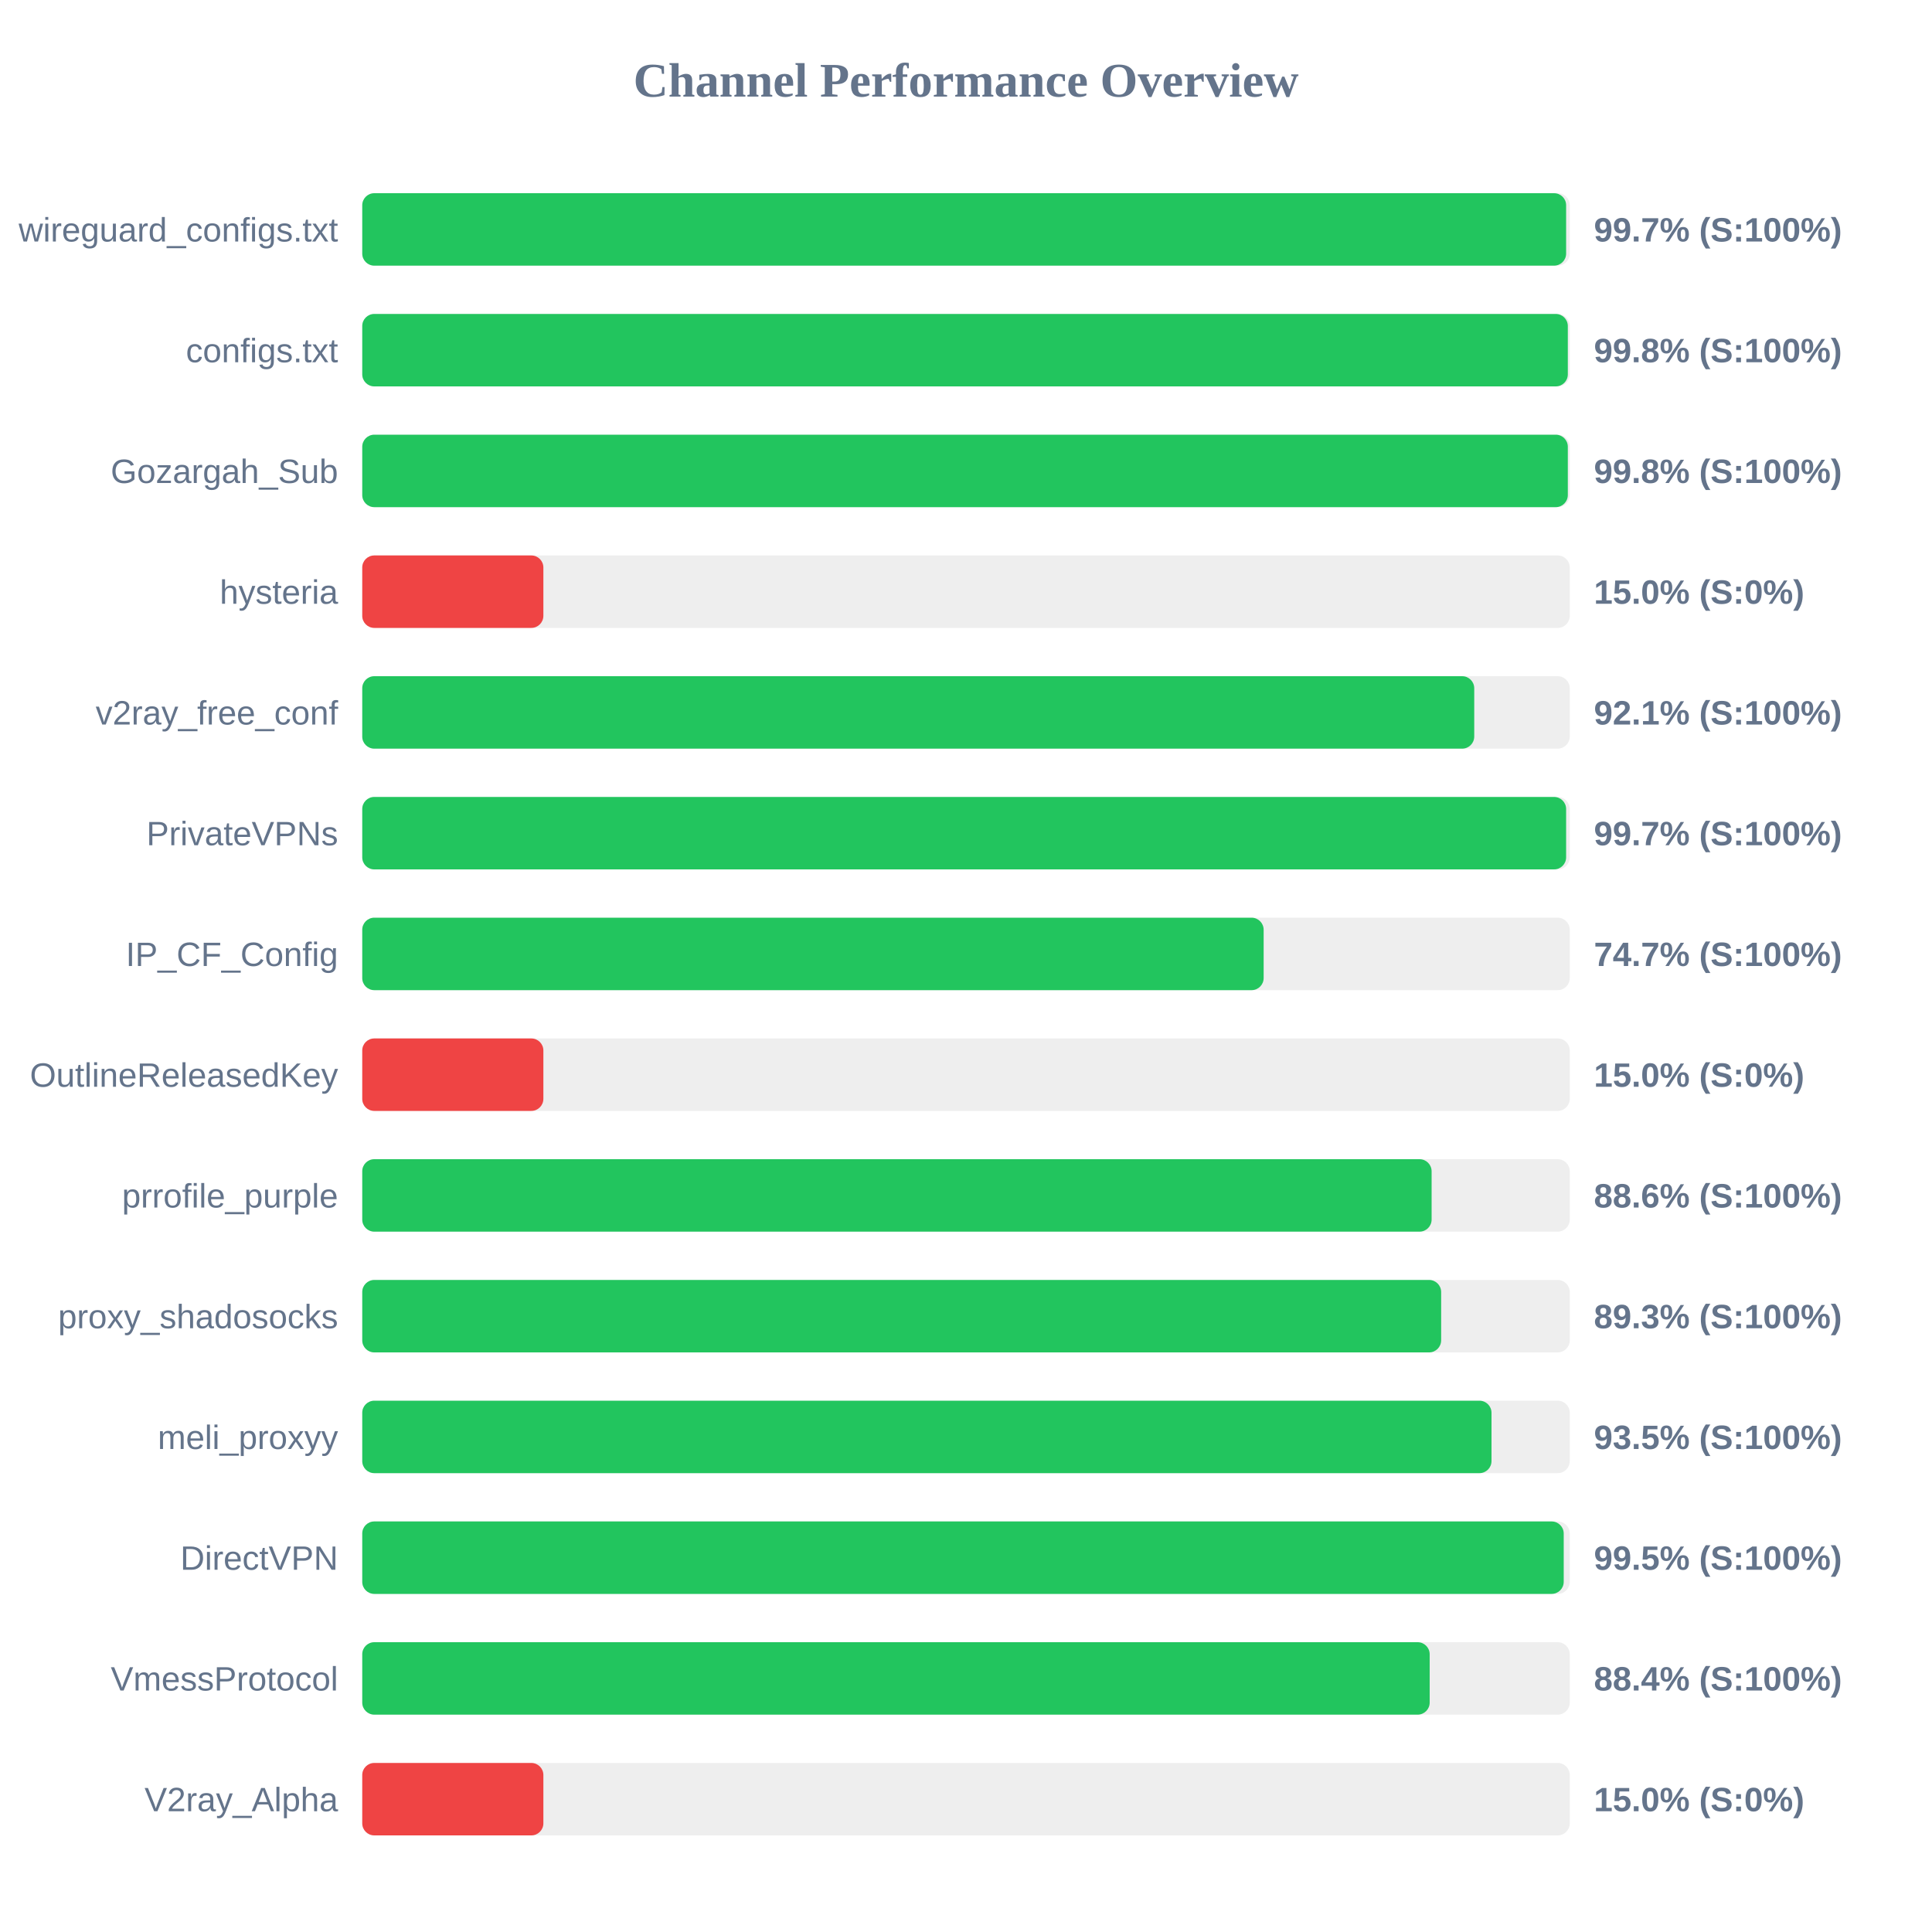
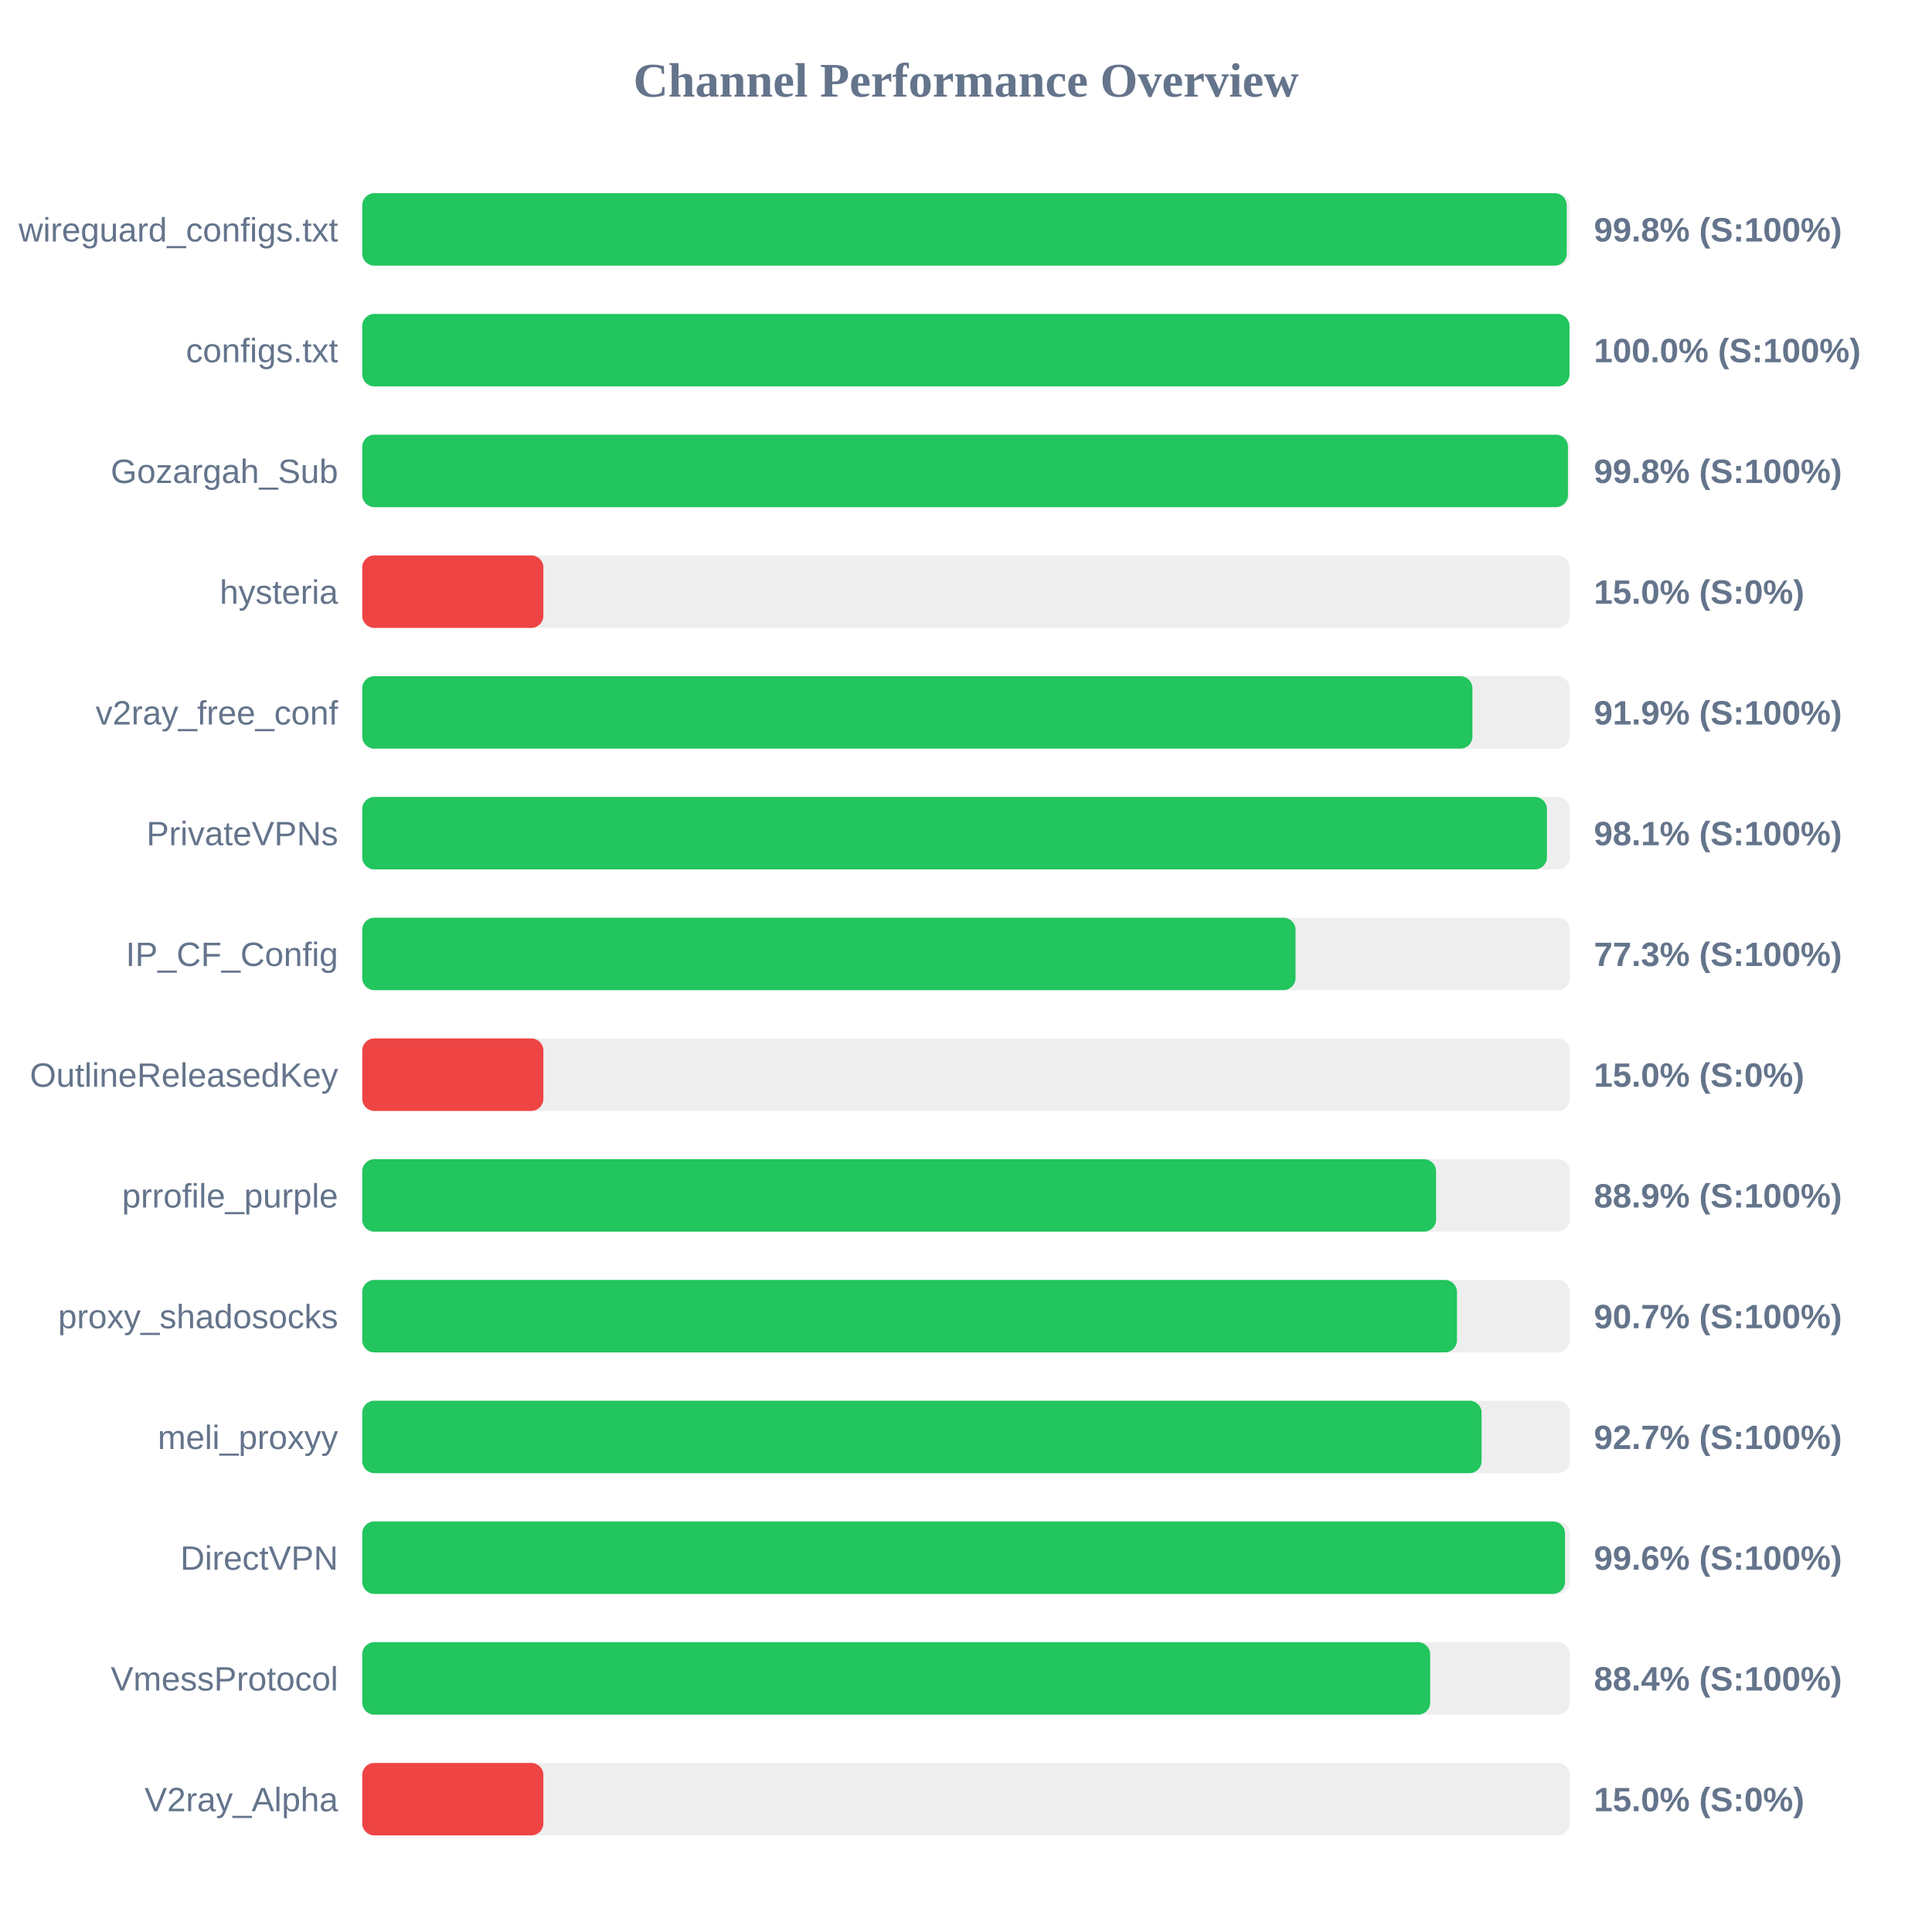
<svg xmlns="http://www.w3.org/2000/svg" width="800" height="800" version="1.1">
  <style>
        .row { font: 14px Arial; fill: #64748b; }
        .score { font: bold 14px Arial; fill: #64748b; }
    </style>
  <text x="400" y="40" text-anchor="middle" font-size="20px" font-weight="bold" fill="#64748b">Channel Performance Overview</text>
  <rect x="150" y="80" width="500" height="30" fill="#eee" rx="5" />
-   <rect x="150" y="80" width="498.5" height="30" fill="#22c55e" rx="5" />
+   <rect x="150" y="80" width="498.75" height="30" fill="#22c55e" rx="5" />
  <text x="140" y="100" text-anchor="end" class="row">wireguard_configs.txt</text>
-   <text x="660" y="100" text-anchor="start" class="score">99.7% (S:100%)</text>
+   <text x="660" y="100" text-anchor="start" class="score">99.8% (S:100%)</text>
  <rect x="150" y="130" width="500" height="30" fill="#eee" rx="5" />
-   <rect x="150" y="130" width="499.2" height="30" fill="#22c55e" rx="5" />
+   <rect x="150" y="130" width="499.9" height="30" fill="#22c55e" rx="5" />
  <text x="140" y="150" text-anchor="end" class="row">configs.txt</text>
-   <text x="660" y="150" text-anchor="start" class="score">99.8% (S:100%)</text>
+   <text x="660" y="150" text-anchor="start" class="score">100.0% (S:100%)</text>
  <rect x="150" y="180" width="500" height="30" fill="#eee" rx="5" />
-   <rect x="150" y="180" width="499.2" height="30" fill="#22c55e" rx="5" />
+   <rect x="150" y="180" width="499.25" height="30" fill="#22c55e" rx="5" />
  <text x="140" y="200" text-anchor="end" class="row">Gozargah_Sub</text>
  <text x="660" y="200" text-anchor="start" class="score">99.8% (S:100%)</text>
  <rect x="150" y="230" width="500" height="30" fill="#eee" rx="5" />
  <rect x="150" y="230" width="75.0" height="30" fill="#ef4444" rx="5" />
  <text x="140" y="250" text-anchor="end" class="row">hysteria</text>
  <text x="660" y="250" text-anchor="start" class="score">15.0% (S:0%)</text>
  <rect x="150" y="280" width="500" height="30" fill="#eee" rx="5" />
-   <rect x="150" y="280" width="460.45" height="30" fill="#22c55e" rx="5" />
+   <rect x="150" y="280" width="459.7" height="30" fill="#22c55e" rx="5" />
  <text x="140" y="300" text-anchor="end" class="row">v2ray_free_conf</text>
-   <text x="660" y="300" text-anchor="start" class="score">92.1% (S:100%)</text>
+   <text x="660" y="300" text-anchor="start" class="score">91.9% (S:100%)</text>
  <rect x="150" y="330" width="500" height="30" fill="#eee" rx="5" />
-   <rect x="150" y="330" width="498.5" height="30" fill="#22c55e" rx="5" />
+   <rect x="150" y="330" width="490.55" height="30" fill="#22c55e" rx="5" />
  <text x="140" y="350" text-anchor="end" class="row">PrivateVPNs</text>
-   <text x="660" y="350" text-anchor="start" class="score">99.7% (S:100%)</text>
+   <text x="660" y="350" text-anchor="start" class="score">98.1% (S:100%)</text>
  <rect x="150" y="380" width="500" height="30" fill="#eee" rx="5" />
-   <rect x="150" y="380" width="373.25" height="30" fill="#22c55e" rx="5" />
+   <rect x="150" y="380" width="386.45" height="30" fill="#22c55e" rx="5" />
  <text x="140" y="400" text-anchor="end" class="row">IP_CF_Config</text>
-   <text x="660" y="400" text-anchor="start" class="score">74.7% (S:100%)</text>
+   <text x="660" y="400" text-anchor="start" class="score">77.3% (S:100%)</text>
  <rect x="150" y="430" width="500" height="30" fill="#eee" rx="5" />
  <rect x="150" y="430" width="75.0" height="30" fill="#ef4444" rx="5" />
  <text x="140" y="450" text-anchor="end" class="row">OutlineReleasedKey</text>
  <text x="660" y="450" text-anchor="start" class="score">15.0% (S:0%)</text>
  <rect x="150" y="480" width="500" height="30" fill="#eee" rx="5" />
-   <rect x="150" y="480" width="442.8" height="30" fill="#22c55e" rx="5" />
+   <rect x="150" y="480" width="444.65" height="30" fill="#22c55e" rx="5" />
  <text x="140" y="500" text-anchor="end" class="row">prrofile_purple</text>
-   <text x="660" y="500" text-anchor="start" class="score">88.6% (S:100%)</text>
+   <text x="660" y="500" text-anchor="start" class="score">88.9% (S:100%)</text>
  <rect x="150" y="530" width="500" height="30" fill="#eee" rx="5" />
-   <rect x="150" y="530" width="446.75" height="30" fill="#22c55e" rx="5" />
+   <rect x="150" y="530" width="453.3" height="30" fill="#22c55e" rx="5" />
  <text x="140" y="550" text-anchor="end" class="row">proxy_shadosocks</text>
-   <text x="660" y="550" text-anchor="start" class="score">89.3% (S:100%)</text>
+   <text x="660" y="550" text-anchor="start" class="score">90.7% (S:100%)</text>
  <rect x="150" y="580" width="500" height="30" fill="#eee" rx="5" />
-   <rect x="150" y="580" width="467.6" height="30" fill="#22c55e" rx="5" />
+   <rect x="150" y="580" width="463.5" height="30" fill="#22c55e" rx="5" />
  <text x="140" y="600" text-anchor="end" class="row">meli_proxyy</text>
-   <text x="660" y="600" text-anchor="start" class="score">93.5% (S:100%)</text>
+   <text x="660" y="600" text-anchor="start" class="score">92.7% (S:100%)</text>
  <rect x="150" y="630" width="500" height="30" fill="#eee" rx="5" />
-   <rect x="150" y="630" width="497.5" height="30" fill="#22c55e" rx="5" />
+   <rect x="150" y="630" width="498.05" height="30" fill="#22c55e" rx="5" />
  <text x="140" y="650" text-anchor="end" class="row">DirectVPN</text>
-   <text x="660" y="650" text-anchor="start" class="score">99.5% (S:100%)</text>
+   <text x="660" y="650" text-anchor="start" class="score">99.6% (S:100%)</text>
  <rect x="150" y="680" width="500" height="30" fill="#eee" rx="5" />
-   <rect x="150" y="680" width="442.0" height="30" fill="#22c55e" rx="5" />
+   <rect x="150" y="680" width="442.2" height="30" fill="#22c55e" rx="5" />
  <text x="140" y="700" text-anchor="end" class="row">VmessProtocol</text>
  <text x="660" y="700" text-anchor="start" class="score">88.4% (S:100%)</text>
  <rect x="150" y="730" width="500" height="30" fill="#eee" rx="5" />
  <rect x="150" y="730" width="75.0" height="30" fill="#ef4444" rx="5" />
  <text x="140" y="750" text-anchor="end" class="row">V2ray_Alpha</text>
  <text x="660" y="750" text-anchor="start" class="score">15.0% (S:0%)</text>
</svg>
